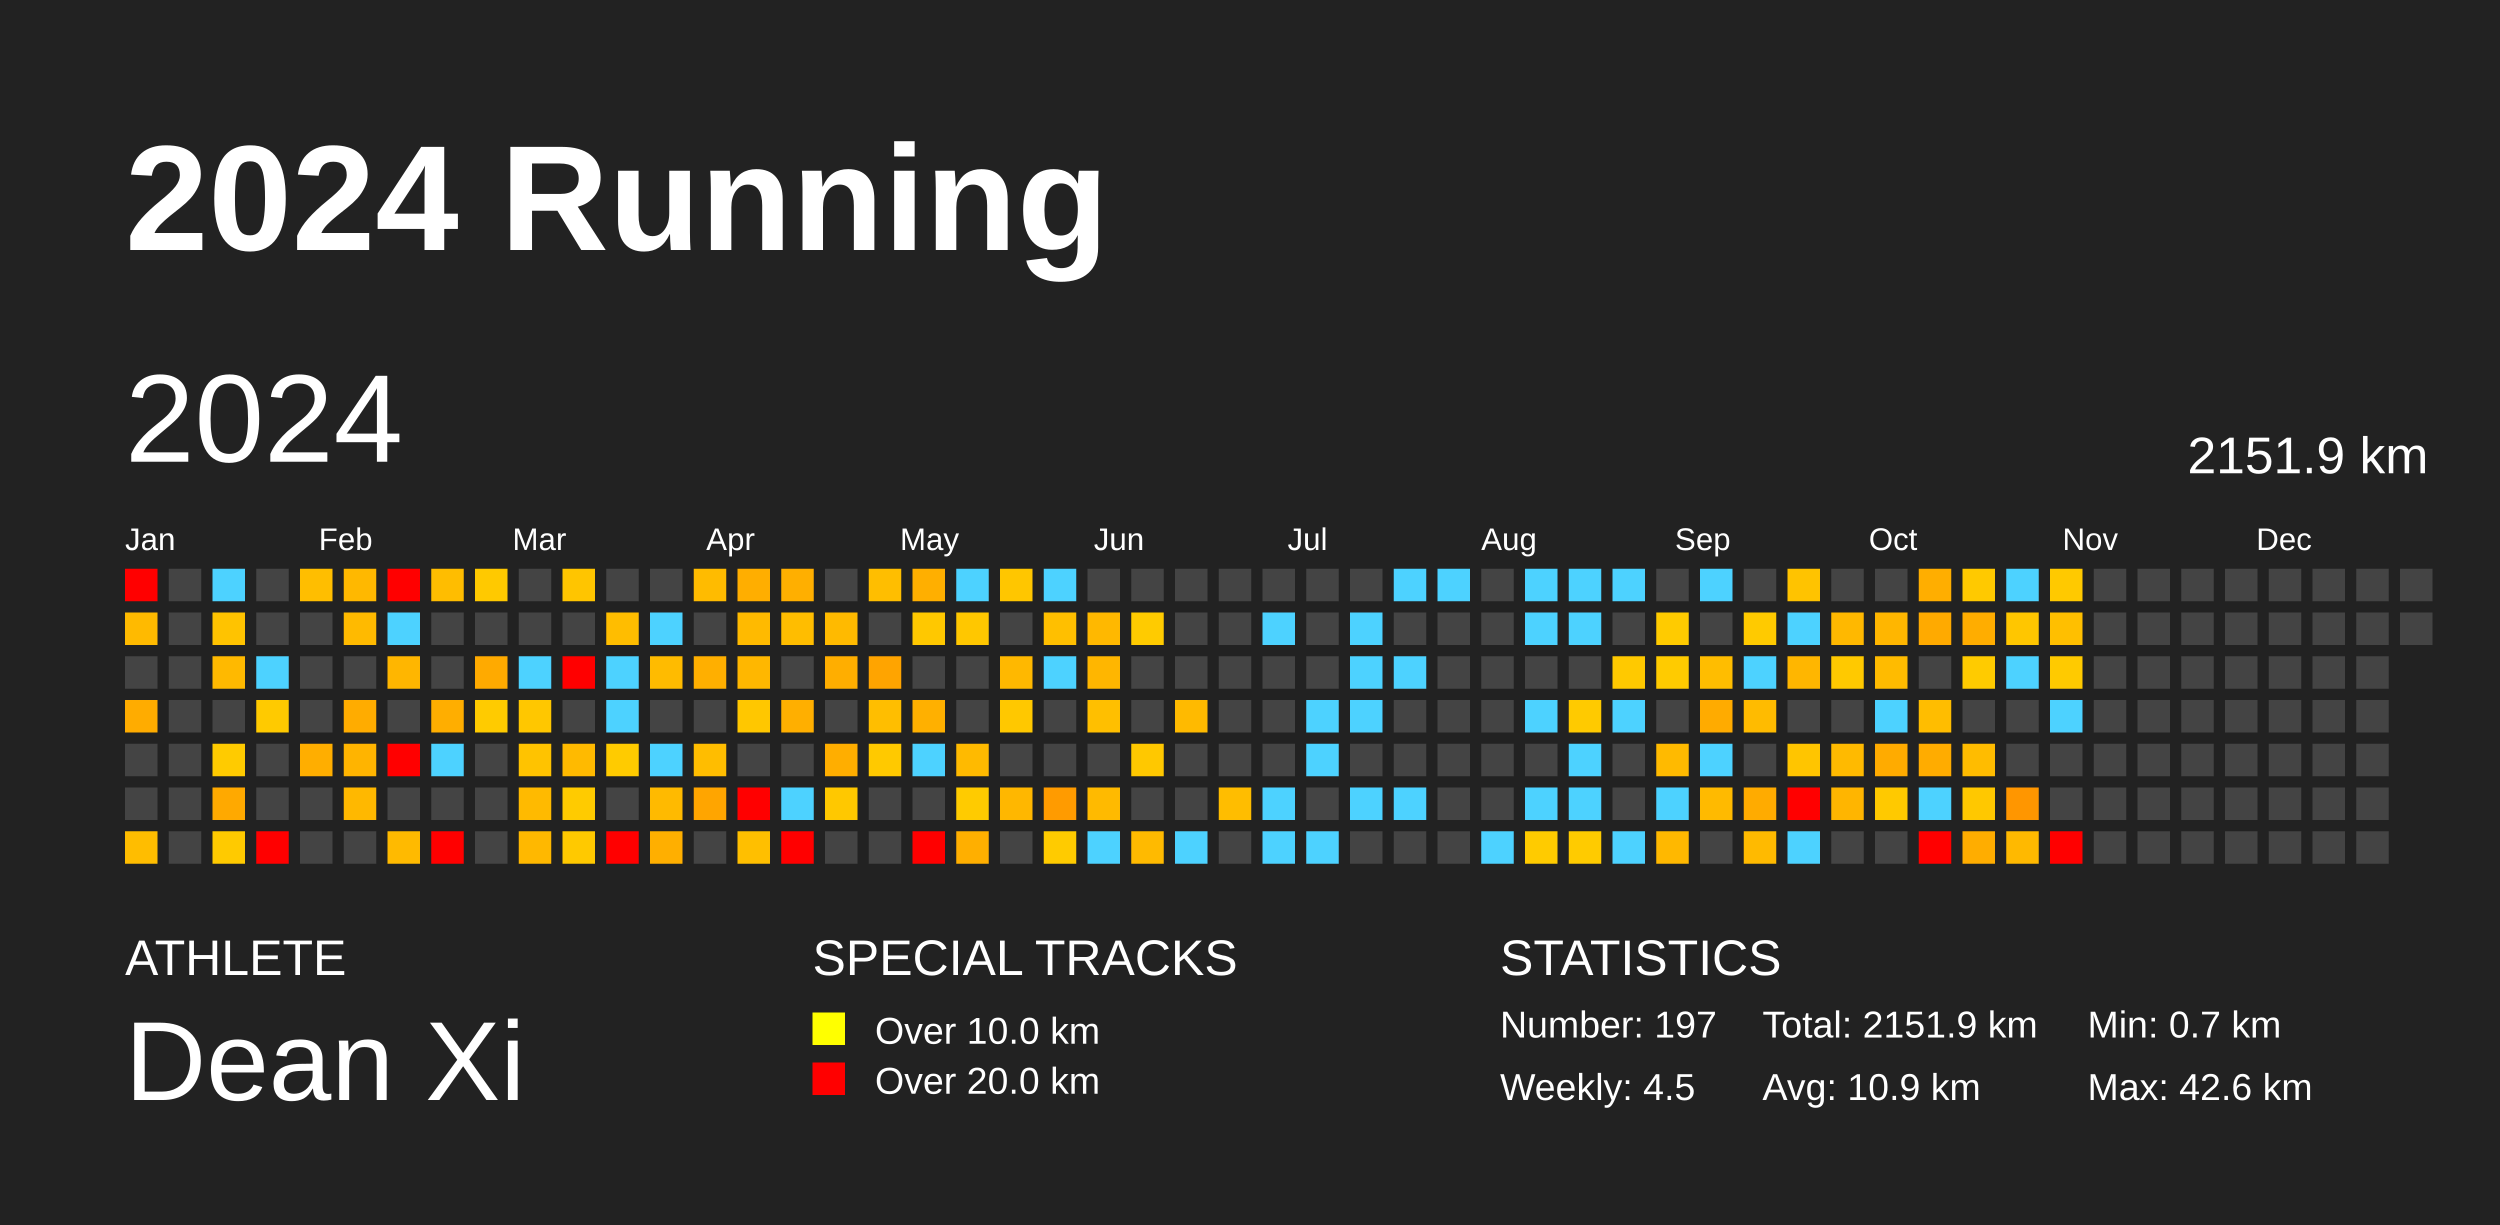
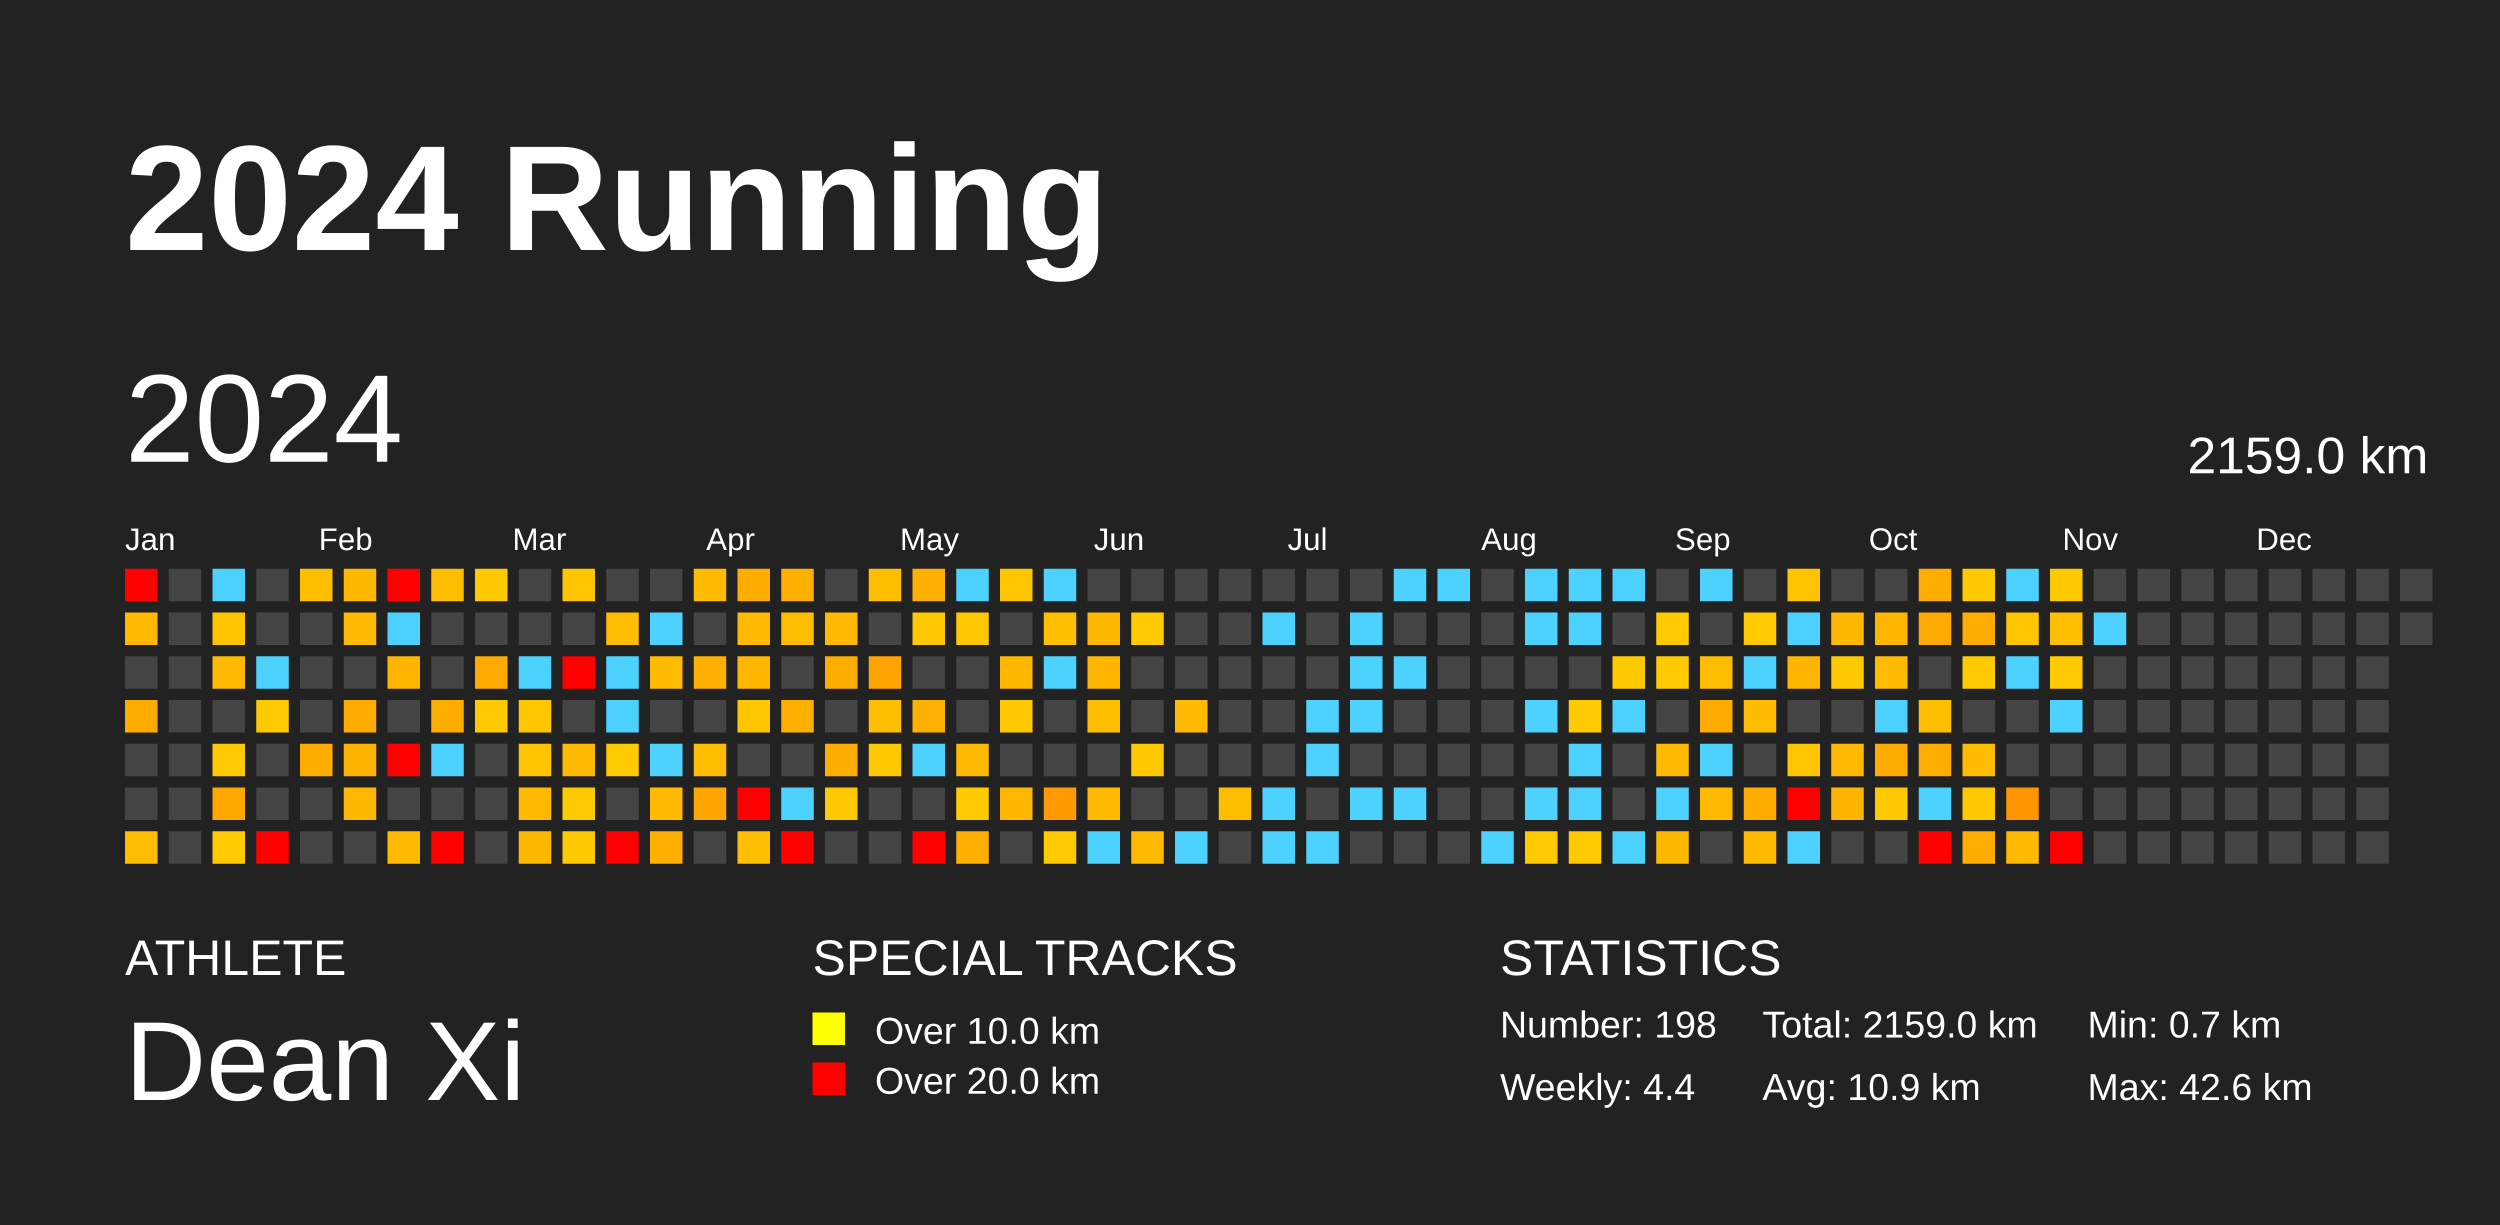
<svg xmlns="http://www.w3.org/2000/svg" baseProfile="full" height="98mm" version="1.1" viewBox="0,0,200,98" width="200mm">
  <defs />
  <rect fill="#222222" height="98" width="200" x="0" y="0" />
  <text fill="#FFFFFF" style="font-size:12px; font-family:Arial; font-weight:bold;" x="10" y="20">2024 Running</text>
  <text fill="#FFFFFF" style="font-size:4px; font-family:Arial" x="10" y="78">ATHLETE</text>
  <text fill="#FFFFFF" style="font-size:9px; font-family:Arial" x="10" y="88">Dean Xi</text>
  <text fill="#FFFFFF" style="font-size:4px; font-family:Arial" x="65" y="78">SPECIAL TRACKS</text>
  <rect fill="yellow" height="2.6" width="2.6" x="65" y="81" />
  <text fill="#FFFFFF" style="font-size:3px; font-family:Arial" x="70" y="83.5">Over 10.0 km</text>
  <rect fill="red" height="2.6" width="2.6" x="65" y="85" />
  <text fill="#FFFFFF" style="font-size:3px; font-family:Arial" x="70" y="87.5">Over 20.0 km</text>
  <text fill="#FFFFFF" style="font-size:4px; font-family:Arial" x="120" y="78">STATISTICS</text>
-   <text fill="#FFFFFF" style="font-size:3px; font-family:Arial" x="120" y="83">Number: 197</text>
-   <text fill="#FFFFFF" style="font-size:3px; font-family:Arial" x="120" y="88">Weekly: 4.5</text>
-   <text fill="#FFFFFF" style="font-size:3px; font-family:Arial" x="141" y="83">Total: 2151.9 km</text>
+   <text fill="#FFFFFF" style="font-size:3px; font-family:Arial" x="120" y="83">Number: 198</text>
+   <text fill="#FFFFFF" style="font-size:3px; font-family:Arial" x="120" y="88">Weekly: 4.4</text>
+   <text fill="#FFFFFF" style="font-size:3px; font-family:Arial" x="141" y="83">Total: 2159.0 km</text>
  <text fill="#FFFFFF" style="font-size:3px; font-family:Arial" x="141" y="88">Avg: 10.9 km</text>
  <text fill="#FFFFFF" style="font-size:3px; font-family:Arial" x="167" y="83">Min: 0.7 km</text>
  <text fill="#FFFFFF" style="font-size:3px; font-family:Arial" x="167" y="88">Max: 42.6 km</text>
  <text dominant-baseline="hanging" fill="#FFFFFF" style="font-size:10.0px; font-family:Arial;" x="10" y="30">2024</text>
-   <text dominant-baseline="hanging" fill="#FFFFFF" style="font-size:4.125px; font-family:Arial;" x="175" y="35">2151.9 km</text>
+   <text dominant-baseline="hanging" fill="#FFFFFF" style="font-size:4.125px; font-family:Arial;" x="175" y="35">2159.0 km</text>
  <text fill="#FFFFFF" style="font-size:2.5px; font-family:Arial" x="10.0" y="44">Jan</text>
  <text fill="#FFFFFF" style="font-size:2.5px; font-family:Arial" x="25.5" y="44">Feb</text>
  <text fill="#FFFFFF" style="font-size:2.5px; font-family:Arial" x="41.0" y="44">Mar</text>
  <text fill="#FFFFFF" style="font-size:2.5px; font-family:Arial" x="56.5" y="44">Apr</text>
  <text fill="#FFFFFF" style="font-size:2.5px; font-family:Arial" x="72.0" y="44">May</text>
  <text fill="#FFFFFF" style="font-size:2.5px; font-family:Arial" x="87.5" y="44">Jun</text>
  <text fill="#FFFFFF" style="font-size:2.5px; font-family:Arial" x="103.0" y="44">Jul</text>
  <text fill="#FFFFFF" style="font-size:2.5px; font-family:Arial" x="118.5" y="44">Aug</text>
  <text fill="#FFFFFF" style="font-size:2.5px; font-family:Arial" x="134.0" y="44">Sep</text>
  <text fill="#FFFFFF" style="font-size:2.5px; font-family:Arial" x="149.5" y="44">Oct</text>
  <text fill="#FFFFFF" style="font-size:2.5px; font-family:Arial" x="165.0" y="44">Nov</text>
  <text fill="#FFFFFF" style="font-size:2.5px; font-family:Arial" x="180.5" y="44">Dec</text>
  <rect fill="red" height="2.6" width="2.6" x="10.0" y="45.5" />
  <rect fill="#ffba00" height="2.6" width="2.6" x="10.0" y="49.0" />
  <rect fill="#444444" height="2.6" width="2.6" x="10.0" y="52.5" />
  <rect fill="#ffac00" height="2.6" width="2.6" x="10.0" y="56.0" />
  <rect fill="#444444" height="2.6" width="2.6" x="10.0" y="59.5" />
  <rect fill="#444444" height="2.6" width="2.6" x="10.0" y="63.0" />
  <rect fill="#ffbd00" height="2.6" width="2.6" x="10.0" y="66.5" />
  <rect fill="#444444" height="2.6" width="2.6" x="13.5" y="45.5" />
  <rect fill="#444444" height="2.6" width="2.6" x="13.5" y="49.0" />
  <rect fill="#444444" height="2.6" width="2.6" x="13.5" y="52.5" />
  <rect fill="#444444" height="2.6" width="2.6" x="13.5" y="56.0" />
  <rect fill="#444444" height="2.6" width="2.6" x="13.5" y="59.5" />
  <rect fill="#444444" height="2.6" width="2.6" x="13.5" y="63.0" />
  <rect fill="#444444" height="2.6" width="2.6" x="13.5" y="66.5" />
  <rect fill="#4dd2ff" height="2.6" width="2.6" x="17.0" y="45.5" />
  <rect fill="#ffc300" height="2.6" width="2.6" x="17.0" y="49.0" />
  <rect fill="#ffb900" height="2.6" width="2.6" x="17.0" y="52.5" />
  <rect fill="#444444" height="2.6" width="2.6" x="17.0" y="56.0" />
  <rect fill="#ffcb00" height="2.6" width="2.6" x="17.0" y="59.5" />
  <rect fill="#ffa900" height="2.6" width="2.6" x="17.0" y="63.0" />
  <rect fill="#ffca00" height="2.6" width="2.6" x="17.0" y="66.5" />
  <rect fill="#444444" height="2.6" width="2.6" x="20.5" y="45.5" />
  <rect fill="#444444" height="2.6" width="2.6" x="20.5" y="49.0" />
  <rect fill="#4dd2ff" height="2.6" width="2.6" x="20.5" y="52.5" />
  <rect fill="#ffca00" height="2.6" width="2.6" x="20.5" y="56.0" />
  <rect fill="#444444" height="2.6" width="2.6" x="20.5" y="59.5" />
  <rect fill="#444444" height="2.6" width="2.6" x="20.5" y="63.0" />
  <rect fill="red" height="2.6" width="2.6" x="20.5" y="66.5" />
  <rect fill="#ffbe00" height="2.6" width="2.6" x="24.0" y="45.5" />
  <rect fill="#444444" height="2.6" width="2.6" x="24.0" y="49.0" />
  <rect fill="#444444" height="2.6" width="2.6" x="24.0" y="52.5" />
  <rect fill="#444444" height="2.6" width="2.6" x="24.0" y="56.0" />
  <rect fill="#ffae00" height="2.6" width="2.6" x="24.0" y="59.5" />
  <rect fill="#444444" height="2.6" width="2.6" x="24.0" y="63.0" />
  <rect fill="#444444" height="2.6" width="2.6" x="24.0" y="66.5" />
  <rect fill="#ffb800" height="2.6" width="2.6" x="27.5" y="45.5" />
  <rect fill="#ffba00" height="2.6" width="2.6" x="27.5" y="49.0" />
  <rect fill="#444444" height="2.6" width="2.6" x="27.5" y="52.5" />
  <rect fill="#ffac00" height="2.6" width="2.6" x="27.5" y="56.0" />
  <rect fill="#ffb400" height="2.6" width="2.6" x="27.5" y="59.5" />
  <rect fill="#ffb800" height="2.6" width="2.6" x="27.5" y="63.0" />
  <rect fill="#444444" height="2.6" width="2.6" x="27.5" y="66.5" />
  <rect fill="red" height="2.6" width="2.6" x="31.0" y="45.5" />
  <rect fill="#4dd2ff" height="2.6" width="2.6" x="31.0" y="49.0" />
  <rect fill="#ffb600" height="2.6" width="2.6" x="31.0" y="52.5" />
  <rect fill="#444444" height="2.6" width="2.6" x="31.0" y="56.0" />
  <rect fill="red" height="2.6" width="2.6" x="31.0" y="59.5" />
  <rect fill="#444444" height="2.6" width="2.6" x="31.0" y="63.0" />
  <rect fill="#ffba00" height="2.6" width="2.6" x="31.0" y="66.5" />
  <rect fill="#ffbd00" height="2.6" width="2.6" x="34.5" y="45.5" />
  <rect fill="#444444" height="2.6" width="2.6" x="34.5" y="49.0" />
  <rect fill="#444444" height="2.6" width="2.6" x="34.5" y="52.5" />
  <rect fill="#ffae00" height="2.6" width="2.6" x="34.5" y="56.0" />
  <rect fill="#4dd2ff" height="2.6" width="2.6" x="34.5" y="59.5" />
  <rect fill="#444444" height="2.6" width="2.6" x="34.5" y="63.0" />
  <rect fill="red" height="2.6" width="2.6" x="34.5" y="66.5" />
  <rect fill="#ffc900" height="2.6" width="2.6" x="38.0" y="45.5" />
  <rect fill="#444444" height="2.6" width="2.6" x="38.0" y="49.0" />
  <rect fill="#ffaa00" height="2.6" width="2.6" x="38.0" y="52.5" />
  <rect fill="#ffcb00" height="2.6" width="2.6" x="38.0" y="56.0" />
  <rect fill="#444444" height="2.6" width="2.6" x="38.0" y="59.5" />
  <rect fill="#444444" height="2.6" width="2.6" x="38.0" y="63.0" />
  <rect fill="#444444" height="2.6" width="2.6" x="38.0" y="66.5" />
  <rect fill="#444444" height="2.6" width="2.6" x="41.5" y="45.5" />
  <rect fill="#444444" height="2.6" width="2.6" x="41.5" y="49.0" />
  <rect fill="#4dd2ff" height="2.6" width="2.6" x="41.5" y="52.5" />
  <rect fill="#ffc700" height="2.6" width="2.6" x="41.5" y="56.0" />
  <rect fill="#ffc300" height="2.6" width="2.6" x="41.5" y="59.5" />
  <rect fill="#ffba00" height="2.6" width="2.6" x="41.5" y="63.0" />
  <rect fill="#ffb800" height="2.6" width="2.6" x="41.5" y="66.5" />
  <rect fill="#ffc500" height="2.6" width="2.6" x="45.0" y="45.5" />
  <rect fill="#444444" height="2.6" width="2.6" x="45.0" y="49.0" />
  <rect fill="red" height="2.6" width="2.6" x="45.0" y="52.5" />
  <rect fill="#444444" height="2.6" width="2.6" x="45.0" y="56.0" />
  <rect fill="#ffba00" height="2.6" width="2.6" x="45.0" y="59.5" />
  <rect fill="#ffcb00" height="2.6" width="2.6" x="45.0" y="63.0" />
  <rect fill="#ffc900" height="2.6" width="2.6" x="45.0" y="66.5" />
  <rect fill="#444444" height="2.6" width="2.6" x="48.5" y="45.5" />
  <rect fill="#ffbd00" height="2.6" width="2.6" x="48.5" y="49.0" />
  <rect fill="#4dd2ff" height="2.6" width="2.6" x="48.5" y="52.5" />
  <rect fill="#4dd2ff" height="2.6" width="2.6" x="48.5" y="56.0" />
  <rect fill="#ffcb00" height="2.6" width="2.6" x="48.5" y="59.5" />
  <rect fill="#444444" height="2.6" width="2.6" x="48.5" y="63.0" />
  <rect fill="red" height="2.6" width="2.6" x="48.5" y="66.5" />
  <rect fill="#444444" height="2.6" width="2.6" x="52.0" y="45.5" />
  <rect fill="#4dd2ff" height="2.6" width="2.6" x="52.0" y="49.0" />
  <rect fill="#ffbb00" height="2.6" width="2.6" x="52.0" y="52.5" />
  <rect fill="#444444" height="2.6" width="2.6" x="52.0" y="56.0" />
  <rect fill="#4dd2ff" height="2.6" width="2.6" x="52.0" y="59.5" />
  <rect fill="#ffba00" height="2.6" width="2.6" x="52.0" y="63.0" />
  <rect fill="#ffaf00" height="2.6" width="2.6" x="52.0" y="66.5" />
  <rect fill="#ffbb00" height="2.6" width="2.6" x="55.5" y="45.5" />
  <rect fill="#444444" height="2.6" width="2.6" x="55.5" y="49.0" />
  <rect fill="#ffaf00" height="2.6" width="2.6" x="55.5" y="52.5" />
  <rect fill="#444444" height="2.6" width="2.6" x="55.5" y="56.0" />
  <rect fill="#ffbd00" height="2.6" width="2.6" x="55.5" y="59.5" />
  <rect fill="#ffa500" height="2.6" width="2.6" x="55.5" y="63.0" />
  <rect fill="#444444" height="2.6" width="2.6" x="55.5" y="66.5" />
  <rect fill="#ffae00" height="2.6" width="2.6" x="59.0" y="45.5" />
  <rect fill="#ffba00" height="2.6" width="2.6" x="59.0" y="49.0" />
  <rect fill="#ffb700" height="2.6" width="2.6" x="59.0" y="52.5" />
  <rect fill="#ffc700" height="2.6" width="2.6" x="59.0" y="56.0" />
  <rect fill="#444444" height="2.6" width="2.6" x="59.0" y="59.5" />
  <rect fill="red" height="2.6" width="2.6" x="59.0" y="63.0" />
  <rect fill="#ffbf00" height="2.6" width="2.6" x="59.0" y="66.5" />
  <rect fill="#ffaf00" height="2.6" width="2.6" x="62.5" y="45.5" />
  <rect fill="#ffbd00" height="2.6" width="2.6" x="62.5" y="49.0" />
  <rect fill="#444444" height="2.6" width="2.6" x="62.5" y="52.5" />
  <rect fill="#ffaf00" height="2.6" width="2.6" x="62.5" y="56.0" />
  <rect fill="#444444" height="2.6" width="2.6" x="62.5" y="59.5" />
  <rect fill="#4dd2ff" height="2.6" width="2.6" x="62.5" y="63.0" />
  <rect fill="red" height="2.6" width="2.6" x="62.5" y="66.5" />
  <rect fill="#444444" height="2.6" width="2.6" x="66.0" y="45.5" />
  <rect fill="#ffba00" height="2.6" width="2.6" x="66.0" y="49.0" />
  <rect fill="#ffae00" height="2.6" width="2.6" x="66.0" y="52.5" />
  <rect fill="#444444" height="2.6" width="2.6" x="66.0" y="56.0" />
  <rect fill="#ffae00" height="2.6" width="2.6" x="66.0" y="59.5" />
  <rect fill="#ffc800" height="2.6" width="2.6" x="66.0" y="63.0" />
  <rect fill="#444444" height="2.6" width="2.6" x="66.0" y="66.5" />
  <rect fill="#ffbe00" height="2.6" width="2.6" x="69.5" y="45.5" />
  <rect fill="#444444" height="2.6" width="2.6" x="69.5" y="49.0" />
  <rect fill="#ffa400" height="2.6" width="2.6" x="69.5" y="52.5" />
  <rect fill="#ffbe00" height="2.6" width="2.6" x="69.5" y="56.0" />
  <rect fill="#ffc900" height="2.6" width="2.6" x="69.5" y="59.5" />
  <rect fill="#444444" height="2.6" width="2.6" x="69.5" y="63.0" />
  <rect fill="#444444" height="2.6" width="2.6" x="69.5" y="66.5" />
  <rect fill="#ffaf00" height="2.6" width="2.6" x="73.0" y="45.5" />
  <rect fill="#ffc800" height="2.6" width="2.6" x="73.0" y="49.0" />
  <rect fill="#444444" height="2.6" width="2.6" x="73.0" y="52.5" />
  <rect fill="#ffb000" height="2.6" width="2.6" x="73.0" y="56.0" />
  <rect fill="#4dd2ff" height="2.6" width="2.6" x="73.0" y="59.5" />
  <rect fill="#444444" height="2.6" width="2.6" x="73.0" y="63.0" />
  <rect fill="red" height="2.6" width="2.6" x="73.0" y="66.5" />
  <rect fill="#4dd2ff" height="2.6" width="2.6" x="76.5" y="45.5" />
  <rect fill="#ffc700" height="2.6" width="2.6" x="76.5" y="49.0" />
  <rect fill="#444444" height="2.6" width="2.6" x="76.5" y="52.5" />
  <rect fill="#444444" height="2.6" width="2.6" x="76.5" y="56.0" />
  <rect fill="#ffba00" height="2.6" width="2.6" x="76.5" y="59.5" />
  <rect fill="#ffcb00" height="2.6" width="2.6" x="76.5" y="63.0" />
  <rect fill="#ffaf00" height="2.6" width="2.6" x="76.5" y="66.5" />
  <rect fill="#ffc600" height="2.6" width="2.6" x="80.0" y="45.5" />
  <rect fill="#444444" height="2.6" width="2.6" x="80.0" y="49.0" />
  <rect fill="#ffb800" height="2.6" width="2.6" x="80.0" y="52.5" />
  <rect fill="#ffc800" height="2.6" width="2.6" x="80.0" y="56.0" />
  <rect fill="#444444" height="2.6" width="2.6" x="80.0" y="59.5" />
  <rect fill="#ffb700" height="2.6" width="2.6" x="80.0" y="63.0" />
  <rect fill="#444444" height="2.6" width="2.6" x="80.0" y="66.5" />
  <rect fill="#4dd2ff" height="2.6" width="2.6" x="83.5" y="45.5" />
  <rect fill="#ffbf00" height="2.6" width="2.6" x="83.5" y="49.0" />
  <rect fill="#4dd2ff" height="2.6" width="2.6" x="83.5" y="52.5" />
  <rect fill="#444444" height="2.6" width="2.6" x="83.5" y="56.0" />
  <rect fill="#444444" height="2.6" width="2.6" x="83.5" y="59.5" />
  <rect fill="#ff9b00" height="2.6" width="2.6" x="83.5" y="63.0" />
  <rect fill="#ffcb00" height="2.6" width="2.6" x="83.5" y="66.5" />
  <rect fill="#444444" height="2.6" width="2.6" x="87.0" y="45.5" />
  <rect fill="#ffb800" height="2.6" width="2.6" x="87.0" y="49.0" />
  <rect fill="#ffb600" height="2.6" width="2.6" x="87.0" y="52.5" />
  <rect fill="#ffbf00" height="2.6" width="2.6" x="87.0" y="56.0" />
  <rect fill="#444444" height="2.6" width="2.6" x="87.0" y="59.5" />
  <rect fill="#ffba00" height="2.6" width="2.6" x="87.0" y="63.0" />
  <rect fill="#4dd2ff" height="2.6" width="2.6" x="87.0" y="66.5" />
  <rect fill="#444444" height="2.6" width="2.6" x="90.5" y="45.5" />
  <rect fill="#ffcb00" height="2.6" width="2.6" x="90.5" y="49.0" />
  <rect fill="#444444" height="2.6" width="2.6" x="90.5" y="52.5" />
  <rect fill="#444444" height="2.6" width="2.6" x="90.5" y="56.0" />
  <rect fill="#ffc800" height="2.6" width="2.6" x="90.5" y="59.5" />
  <rect fill="#444444" height="2.6" width="2.6" x="90.5" y="63.0" />
  <rect fill="#ffba00" height="2.6" width="2.6" x="90.5" y="66.5" />
  <rect fill="#444444" height="2.6" width="2.6" x="94.0" y="45.5" />
  <rect fill="#444444" height="2.6" width="2.6" x="94.0" y="49.0" />
  <rect fill="#444444" height="2.6" width="2.6" x="94.0" y="52.5" />
  <rect fill="#ffba00" height="2.6" width="2.6" x="94.0" y="56.0" />
  <rect fill="#444444" height="2.6" width="2.6" x="94.0" y="59.5" />
  <rect fill="#444444" height="2.6" width="2.6" x="94.0" y="63.0" />
  <rect fill="#4dd2ff" height="2.6" width="2.6" x="94.0" y="66.5" />
  <rect fill="#444444" height="2.6" width="2.6" x="97.5" y="45.5" />
  <rect fill="#444444" height="2.6" width="2.6" x="97.5" y="49.0" />
  <rect fill="#444444" height="2.6" width="2.6" x="97.5" y="52.5" />
  <rect fill="#444444" height="2.6" width="2.6" x="97.5" y="56.0" />
  <rect fill="#444444" height="2.6" width="2.6" x="97.5" y="59.5" />
  <rect fill="#ffbd00" height="2.6" width="2.6" x="97.5" y="63.0" />
  <rect fill="#444444" height="2.6" width="2.6" x="97.5" y="66.5" />
  <rect fill="#444444" height="2.6" width="2.6" x="101.0" y="45.5" />
  <rect fill="#4dd2ff" height="2.6" width="2.6" x="101.0" y="49.0" />
  <rect fill="#444444" height="2.6" width="2.6" x="101.0" y="52.5" />
  <rect fill="#444444" height="2.6" width="2.6" x="101.0" y="56.0" />
  <rect fill="#444444" height="2.6" width="2.6" x="101.0" y="59.5" />
  <rect fill="#4dd2ff" height="2.6" width="2.6" x="101.0" y="63.0" />
  <rect fill="#4dd2ff" height="2.6" width="2.6" x="101.0" y="66.5" />
  <rect fill="#444444" height="2.6" width="2.6" x="104.5" y="45.5" />
  <rect fill="#444444" height="2.6" width="2.6" x="104.5" y="49.0" />
  <rect fill="#444444" height="2.6" width="2.6" x="104.5" y="52.5" />
  <rect fill="#4dd2ff" height="2.6" width="2.6" x="104.5" y="56.0" />
  <rect fill="#4dd2ff" height="2.6" width="2.6" x="104.5" y="59.5" />
  <rect fill="#444444" height="2.6" width="2.6" x="104.5" y="63.0" />
  <rect fill="#4dd2ff" height="2.6" width="2.6" x="104.5" y="66.5" />
  <rect fill="#444444" height="2.6" width="2.6" x="108.0" y="45.5" />
  <rect fill="#4dd2ff" height="2.6" width="2.6" x="108.0" y="49.0" />
  <rect fill="#4dd2ff" height="2.6" width="2.6" x="108.0" y="52.5" />
  <rect fill="#4dd2ff" height="2.6" width="2.6" x="108.0" y="56.0" />
  <rect fill="#444444" height="2.6" width="2.6" x="108.0" y="59.5" />
  <rect fill="#4dd2ff" height="2.6" width="2.6" x="108.0" y="63.0" />
  <rect fill="#444444" height="2.6" width="2.6" x="108.0" y="66.5" />
  <rect fill="#4dd2ff" height="2.6" width="2.6" x="111.5" y="45.5" />
  <rect fill="#444444" height="2.6" width="2.6" x="111.5" y="49.0" />
  <rect fill="#4dd2ff" height="2.6" width="2.6" x="111.5" y="52.5" />
  <rect fill="#444444" height="2.6" width="2.6" x="111.5" y="56.0" />
  <rect fill="#444444" height="2.6" width="2.6" x="111.5" y="59.5" />
  <rect fill="#4dd2ff" height="2.6" width="2.6" x="111.5" y="63.0" />
  <rect fill="#444444" height="2.6" width="2.6" x="111.5" y="66.5" />
  <rect fill="#4dd2ff" height="2.6" width="2.6" x="115.0" y="45.5" />
  <rect fill="#444444" height="2.6" width="2.6" x="115.0" y="49.0" />
  <rect fill="#444444" height="2.6" width="2.6" x="115.0" y="52.5" />
  <rect fill="#444444" height="2.6" width="2.6" x="115.0" y="56.0" />
  <rect fill="#444444" height="2.6" width="2.6" x="115.0" y="59.5" />
  <rect fill="#444444" height="2.6" width="2.6" x="115.0" y="63.0" />
  <rect fill="#444444" height="2.6" width="2.6" x="115.0" y="66.5" />
  <rect fill="#444444" height="2.6" width="2.6" x="118.5" y="45.5" />
  <rect fill="#444444" height="2.6" width="2.6" x="118.5" y="49.0" />
  <rect fill="#444444" height="2.6" width="2.6" x="118.5" y="52.5" />
  <rect fill="#444444" height="2.6" width="2.6" x="118.5" y="56.0" />
  <rect fill="#444444" height="2.6" width="2.6" x="118.5" y="59.5" />
  <rect fill="#444444" height="2.6" width="2.6" x="118.5" y="63.0" />
  <rect fill="#4dd2ff" height="2.6" width="2.6" x="118.5" y="66.5" />
  <rect fill="#4dd2ff" height="2.6" width="2.6" x="122.0" y="45.5" />
  <rect fill="#4dd2ff" height="2.6" width="2.6" x="122.0" y="49.0" />
  <rect fill="#444444" height="2.6" width="2.6" x="122.0" y="52.5" />
  <rect fill="#4dd2ff" height="2.6" width="2.6" x="122.0" y="56.0" />
  <rect fill="#444444" height="2.6" width="2.6" x="122.0" y="59.5" />
  <rect fill="#4dd2ff" height="2.6" width="2.6" x="122.0" y="63.0" />
  <rect fill="#ffcb00" height="2.6" width="2.6" x="122.0" y="66.5" />
  <rect fill="#4dd2ff" height="2.6" width="2.6" x="125.5" y="45.5" />
  <rect fill="#4dd2ff" height="2.6" width="2.6" x="125.5" y="49.0" />
  <rect fill="#444444" height="2.6" width="2.6" x="125.5" y="52.5" />
  <rect fill="#ffca00" height="2.6" width="2.6" x="125.5" y="56.0" />
  <rect fill="#4dd2ff" height="2.6" width="2.6" x="125.5" y="59.5" />
  <rect fill="#4dd2ff" height="2.6" width="2.6" x="125.5" y="63.0" />
  <rect fill="#ffcb00" height="2.6" width="2.6" x="125.5" y="66.5" />
  <rect fill="#4dd2ff" height="2.6" width="2.6" x="129.0" y="45.5" />
  <rect fill="#444444" height="2.6" width="2.6" x="129.0" y="49.0" />
  <rect fill="#ffc900" height="2.6" width="2.6" x="129.0" y="52.5" />
  <rect fill="#4dd2ff" height="2.6" width="2.6" x="129.0" y="56.0" />
  <rect fill="#444444" height="2.6" width="2.6" x="129.0" y="59.5" />
  <rect fill="#444444" height="2.6" width="2.6" x="129.0" y="63.0" />
  <rect fill="#4dd2ff" height="2.6" width="2.6" x="129.0" y="66.5" />
  <rect fill="#444444" height="2.6" width="2.6" x="132.5" y="45.5" />
  <rect fill="#ffcb00" height="2.6" width="2.6" x="132.5" y="49.0" />
  <rect fill="#ffcb00" height="2.6" width="2.6" x="132.5" y="52.5" />
  <rect fill="#444444" height="2.6" width="2.6" x="132.5" y="56.0" />
  <rect fill="#ffba00" height="2.6" width="2.6" x="132.5" y="59.5" />
  <rect fill="#4dd2ff" height="2.6" width="2.6" x="132.5" y="63.0" />
  <rect fill="#ffb800" height="2.6" width="2.6" x="132.5" y="66.5" />
  <rect fill="#4dd2ff" height="2.6" width="2.6" x="136.0" y="45.5" />
  <rect fill="#444444" height="2.6" width="2.6" x="136.0" y="49.0" />
  <rect fill="#ffbd00" height="2.6" width="2.6" x="136.0" y="52.5" />
  <rect fill="#ffab00" height="2.6" width="2.6" x="136.0" y="56.0" />
  <rect fill="#4dd2ff" height="2.6" width="2.6" x="136.0" y="59.5" />
  <rect fill="#ffba00" height="2.6" width="2.6" x="136.0" y="63.0" />
  <rect fill="#444444" height="2.6" width="2.6" x="136.0" y="66.5" />
  <rect fill="#444444" height="2.6" width="2.6" x="139.5" y="45.5" />
  <rect fill="#ffca00" height="2.6" width="2.6" x="139.5" y="49.0" />
  <rect fill="#4dd2ff" height="2.6" width="2.6" x="139.5" y="52.5" />
  <rect fill="#ffbb00" height="2.6" width="2.6" x="139.5" y="56.0" />
  <rect fill="#444444" height="2.6" width="2.6" x="139.5" y="59.5" />
  <rect fill="#ffab00" height="2.6" width="2.6" x="139.5" y="63.0" />
  <rect fill="#ffba00" height="2.6" width="2.6" x="139.5" y="66.5" />
  <rect fill="#ffc300" height="2.6" width="2.6" x="143.0" y="45.5" />
  <rect fill="#4dd2ff" height="2.6" width="2.6" x="143.0" y="49.0" />
  <rect fill="#ffb600" height="2.6" width="2.6" x="143.0" y="52.5" />
  <rect fill="#444444" height="2.6" width="2.6" x="143.0" y="56.0" />
  <rect fill="#ffc500" height="2.6" width="2.6" x="143.0" y="59.5" />
  <rect fill="red" height="2.6" width="2.6" x="143.0" y="63.0" />
  <rect fill="#4dd2ff" height="2.6" width="2.6" x="143.0" y="66.5" />
  <rect fill="#444444" height="2.6" width="2.6" x="146.5" y="45.5" />
  <rect fill="#ffb800" height="2.6" width="2.6" x="146.5" y="49.0" />
  <rect fill="#ffc900" height="2.6" width="2.6" x="146.5" y="52.5" />
  <rect fill="#444444" height="2.6" width="2.6" x="146.5" y="56.0" />
  <rect fill="#ffba00" height="2.6" width="2.6" x="146.5" y="59.5" />
  <rect fill="#ffb500" height="2.6" width="2.6" x="146.5" y="63.0" />
  <rect fill="#444444" height="2.6" width="2.6" x="146.5" y="66.5" />
  <rect fill="#444444" height="2.6" width="2.6" x="150.0" y="45.5" />
  <rect fill="#ffb600" height="2.6" width="2.6" x="150.0" y="49.0" />
  <rect fill="#ffbb00" height="2.6" width="2.6" x="150.0" y="52.5" />
  <rect fill="#4dd2ff" height="2.6" width="2.6" x="150.0" y="56.0" />
  <rect fill="#ffab00" height="2.6" width="2.6" x="150.0" y="59.5" />
  <rect fill="#ffc900" height="2.6" width="2.6" x="150.0" y="63.0" />
  <rect fill="#444444" height="2.6" width="2.6" x="150.0" y="66.5" />
  <rect fill="#ffae00" height="2.6" width="2.6" x="153.5" y="45.5" />
  <rect fill="#ffaa00" height="2.6" width="2.6" x="153.5" y="49.0" />
  <rect fill="#444444" height="2.6" width="2.6" x="153.5" y="52.5" />
  <rect fill="#ffbd00" height="2.6" width="2.6" x="153.5" y="56.0" />
  <rect fill="#ffac00" height="2.6" width="2.6" x="153.5" y="59.5" />
  <rect fill="#4dd2ff" height="2.6" width="2.6" x="153.5" y="63.0" />
  <rect fill="red" height="2.6" width="2.6" x="153.5" y="66.5" />
  <rect fill="#ffc900" height="2.6" width="2.6" x="157.0" y="45.5" />
  <rect fill="#ffad00" height="2.6" width="2.6" x="157.0" y="49.0" />
  <rect fill="#ffcb00" height="2.6" width="2.6" x="157.0" y="52.5" />
  <rect fill="#444444" height="2.6" width="2.6" x="157.0" y="56.0" />
  <rect fill="#ffbc00" height="2.6" width="2.6" x="157.0" y="59.5" />
  <rect fill="#ffc800" height="2.6" width="2.6" x="157.0" y="63.0" />
  <rect fill="#ffad00" height="2.6" width="2.6" x="157.0" y="66.5" />
  <rect fill="#4dd2ff" height="2.6" width="2.6" x="160.5" y="45.5" />
  <rect fill="#ffc600" height="2.6" width="2.6" x="160.5" y="49.0" />
  <rect fill="#4dd2ff" height="2.6" width="2.6" x="160.5" y="52.5" />
  <rect fill="#444444" height="2.6" width="2.6" x="160.5" y="56.0" />
  <rect fill="#444444" height="2.6" width="2.6" x="160.5" y="59.5" />
  <rect fill="#ff9600" height="2.6" width="2.6" x="160.5" y="63.0" />
  <rect fill="#ffb900" height="2.6" width="2.6" x="160.5" y="66.5" />
  <rect fill="#ffc900" height="2.6" width="2.6" x="164.0" y="45.5" />
  <rect fill="#ffbf00" height="2.6" width="2.6" x="164.0" y="49.0" />
  <rect fill="#ffca00" height="2.6" width="2.6" x="164.0" y="52.5" />
  <rect fill="#4dd2ff" height="2.6" width="2.6" x="164.0" y="56.0" />
  <rect fill="#444444" height="2.6" width="2.6" x="164.0" y="59.5" />
  <rect fill="#444444" height="2.6" width="2.6" x="164.0" y="63.0" />
  <rect fill="red" height="2.6" width="2.6" x="164.0" y="66.5" />
  <rect fill="#444444" height="2.6" width="2.6" x="167.5" y="45.5" />
-   <rect fill="#444444" height="2.6" width="2.6" x="167.5" y="49.0" />
+   <rect fill="#4dd2ff" height="2.6" width="2.6" x="167.5" y="49.0" />
  <rect fill="#444444" height="2.6" width="2.6" x="167.5" y="52.5" />
  <rect fill="#444444" height="2.6" width="2.6" x="167.5" y="56.0" />
  <rect fill="#444444" height="2.6" width="2.6" x="167.5" y="59.5" />
  <rect fill="#444444" height="2.6" width="2.6" x="167.5" y="63.0" />
  <rect fill="#444444" height="2.6" width="2.6" x="167.5" y="66.5" />
  <rect fill="#444444" height="2.6" width="2.6" x="171.0" y="45.5" />
  <rect fill="#444444" height="2.6" width="2.6" x="171.0" y="49.0" />
  <rect fill="#444444" height="2.6" width="2.6" x="171.0" y="52.5" />
  <rect fill="#444444" height="2.6" width="2.6" x="171.0" y="56.0" />
  <rect fill="#444444" height="2.6" width="2.6" x="171.0" y="59.5" />
  <rect fill="#444444" height="2.6" width="2.6" x="171.0" y="63.0" />
  <rect fill="#444444" height="2.6" width="2.6" x="171.0" y="66.5" />
  <rect fill="#444444" height="2.6" width="2.6" x="174.5" y="45.5" />
  <rect fill="#444444" height="2.6" width="2.6" x="174.5" y="49.0" />
  <rect fill="#444444" height="2.6" width="2.6" x="174.5" y="52.5" />
  <rect fill="#444444" height="2.6" width="2.6" x="174.5" y="56.0" />
  <rect fill="#444444" height="2.6" width="2.6" x="174.5" y="59.5" />
  <rect fill="#444444" height="2.6" width="2.6" x="174.5" y="63.0" />
  <rect fill="#444444" height="2.6" width="2.6" x="174.5" y="66.5" />
  <rect fill="#444444" height="2.6" width="2.6" x="178.0" y="45.5" />
  <rect fill="#444444" height="2.6" width="2.6" x="178.0" y="49.0" />
  <rect fill="#444444" height="2.6" width="2.6" x="178.0" y="52.5" />
  <rect fill="#444444" height="2.6" width="2.6" x="178.0" y="56.0" />
  <rect fill="#444444" height="2.6" width="2.6" x="178.0" y="59.5" />
  <rect fill="#444444" height="2.6" width="2.6" x="178.0" y="63.0" />
  <rect fill="#444444" height="2.6" width="2.6" x="178.0" y="66.5" />
  <rect fill="#444444" height="2.6" width="2.6" x="181.5" y="45.5" />
  <rect fill="#444444" height="2.6" width="2.6" x="181.5" y="49.0" />
  <rect fill="#444444" height="2.6" width="2.6" x="181.5" y="52.5" />
  <rect fill="#444444" height="2.6" width="2.6" x="181.5" y="56.0" />
  <rect fill="#444444" height="2.6" width="2.6" x="181.5" y="59.5" />
  <rect fill="#444444" height="2.6" width="2.6" x="181.5" y="63.0" />
  <rect fill="#444444" height="2.6" width="2.6" x="181.5" y="66.5" />
  <rect fill="#444444" height="2.6" width="2.6" x="185.0" y="45.5" />
  <rect fill="#444444" height="2.6" width="2.6" x="185.0" y="49.0" />
  <rect fill="#444444" height="2.6" width="2.6" x="185.0" y="52.5" />
  <rect fill="#444444" height="2.6" width="2.6" x="185.0" y="56.0" />
  <rect fill="#444444" height="2.6" width="2.6" x="185.0" y="59.5" />
  <rect fill="#444444" height="2.6" width="2.6" x="185.0" y="63.0" />
  <rect fill="#444444" height="2.6" width="2.6" x="185.0" y="66.5" />
  <rect fill="#444444" height="2.6" width="2.6" x="188.5" y="45.5" />
  <rect fill="#444444" height="2.6" width="2.6" x="188.5" y="49.0" />
  <rect fill="#444444" height="2.6" width="2.6" x="188.5" y="52.5" />
  <rect fill="#444444" height="2.6" width="2.6" x="188.5" y="56.0" />
  <rect fill="#444444" height="2.6" width="2.6" x="188.5" y="59.5" />
  <rect fill="#444444" height="2.6" width="2.6" x="188.5" y="63.0" />
  <rect fill="#444444" height="2.6" width="2.6" x="188.5" y="66.5" />
  <rect fill="#444444" height="2.6" width="2.6" x="192.0" y="45.5" />
  <rect fill="#444444" height="2.6" width="2.6" x="192.0" y="49.0" />
</svg>
